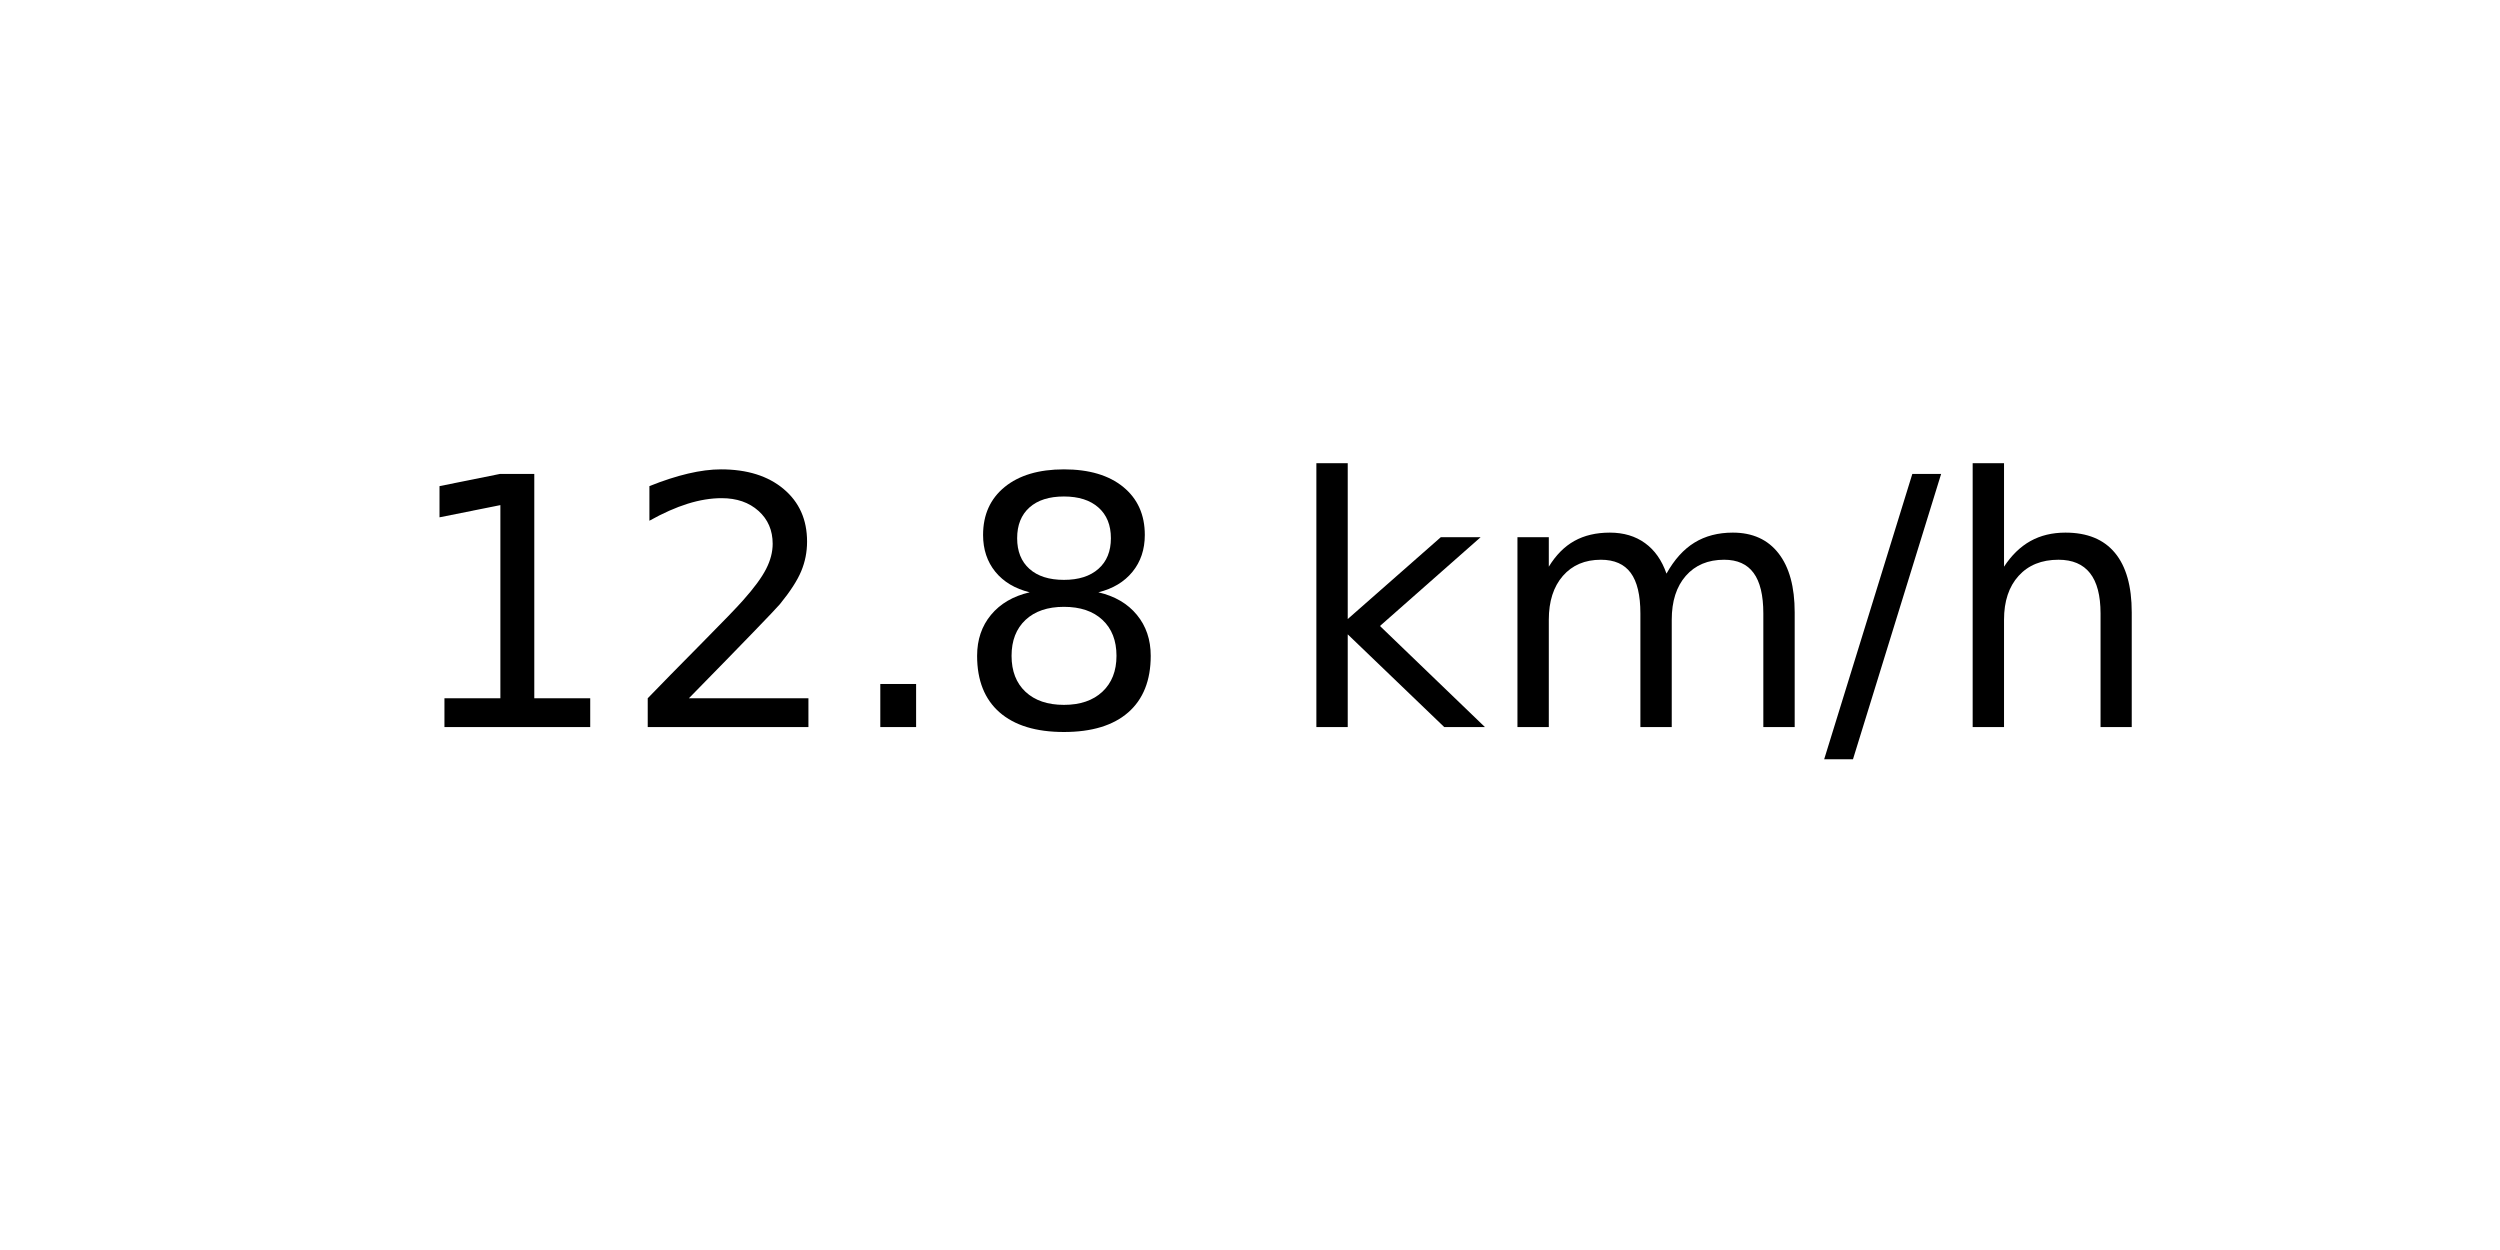
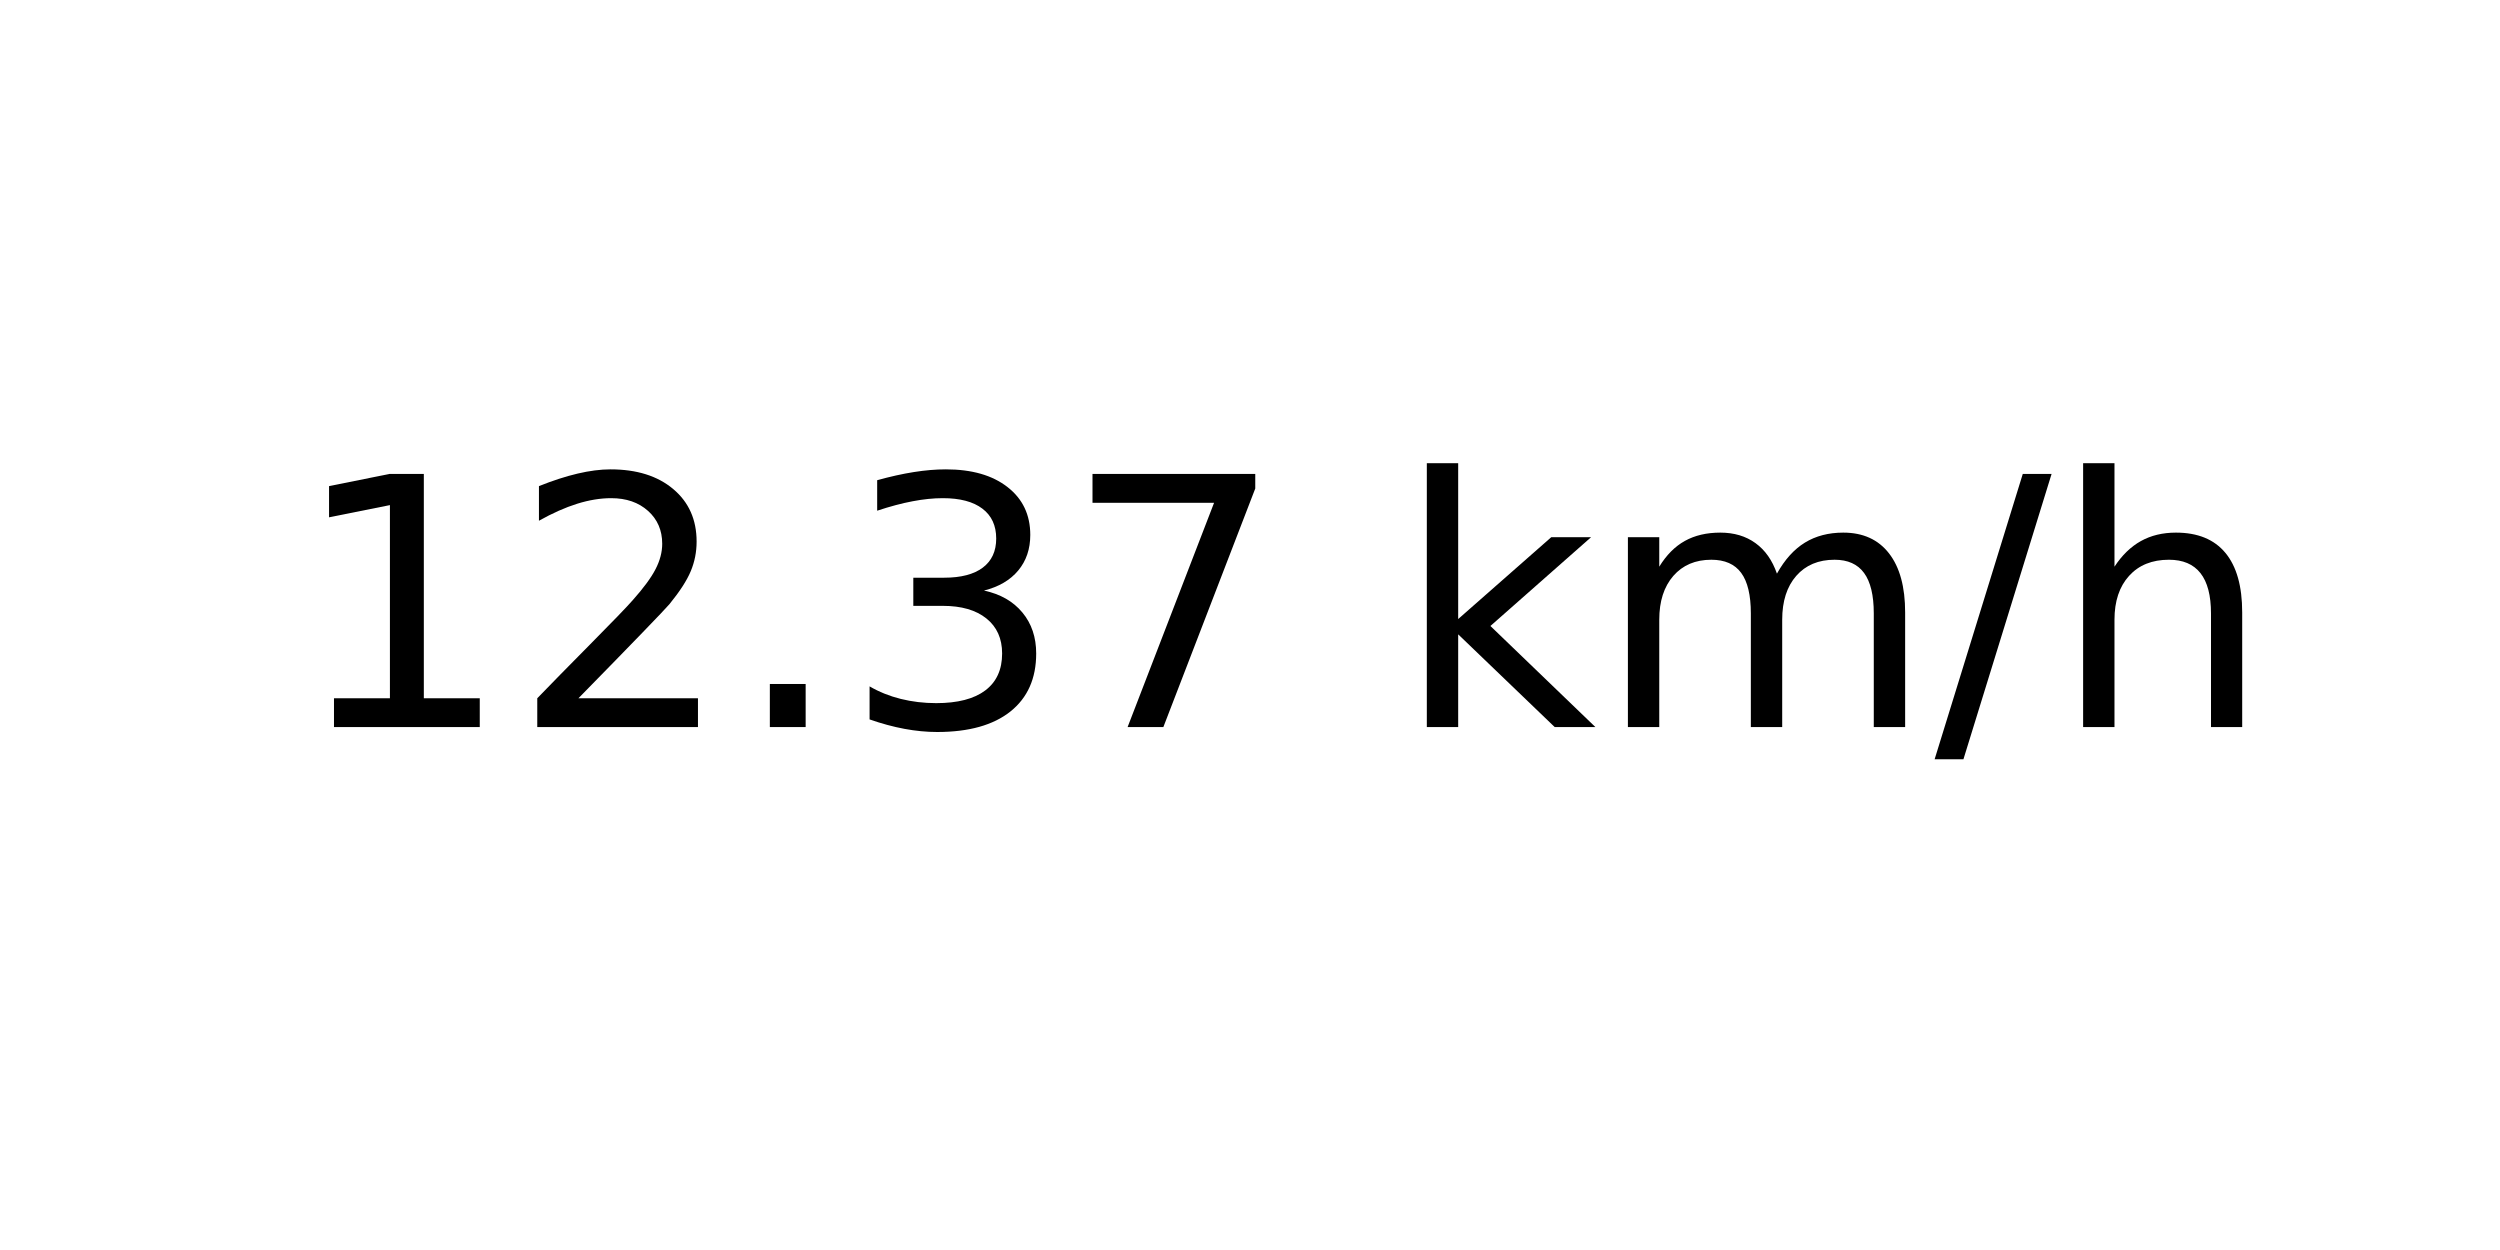
<svg xmlns="http://www.w3.org/2000/svg" xmlns:xlink="http://www.w3.org/1999/xlink" width="72pt" height="36pt" viewBox="0 0 72 36" version="1.1">
  <defs>
    <style type="text/css">*{stroke-linejoin: round; stroke-linecap: butt}</style>
  </defs>
  <g id="figure_1">
    <g id="axes_1">
      <g id="text_1">
-         <g transform="translate(11.55937 20.93937) scale(0.1 -0.1)">
+         <g transform="translate(8.378125 20.93937) scale(0.1 -0.1)">
          <defs>
            <path id="DejaVuSans-31" d="M 794 531  L 1825 531  L 1825 4091  L 703 3866  L 703 4441  L 1819 4666  L 2450 4666  L 2450 531  L 3481 531  L 3481 0  L 794 0  L 794 531  z " transform="scale(0.015625)" />
            <path id="DejaVuSans-32" d="M 1228 531  L 3431 531  L 3431 0  L 469 0  L 469 531  Q 828 903 1448 1529  Q 2069 2156 2228 2338  Q 2531 2678 2651 2914  Q 2772 3150 2772 3378  Q 2772 3750 2511 3984  Q 2250 4219 1831 4219  Q 1534 4219 1204 4116  Q 875 4013 500 3803  L 500 4441  Q 881 4594 1212 4672  Q 1544 4750 1819 4750  Q 2544 4750 2975 4387  Q 3406 4025 3406 3419  Q 3406 3131 3298 2873  Q 3191 2616 2906 2266  Q 2828 2175 2409 1742  Q 1991 1309 1228 531  z " transform="scale(0.015625)" />
            <path id="DejaVuSans-2e" d="M 684 794  L 1344 794  L 1344 0  L 684 0  L 684 794  z " transform="scale(0.015625)" />
-             <path id="DejaVuSans-38" d="M 2034 2216  Q 1584 2216 1326 1975  Q 1069 1734 1069 1313  Q 1069 891 1326 650  Q 1584 409 2034 409  Q 2484 409 2743 651  Q 3003 894 3003 1313  Q 3003 1734 2745 1975  Q 2488 2216 2034 2216  z M 1403 2484  Q 997 2584 770 2862  Q 544 3141 544 3541  Q 544 4100 942 4425  Q 1341 4750 2034 4750  Q 2731 4750 3128 4425  Q 3525 4100 3525 3541  Q 3525 3141 3298 2862  Q 3072 2584 2669 2484  Q 3125 2378 3379 2068  Q 3634 1759 3634 1313  Q 3634 634 3220 271  Q 2806 -91 2034 -91  Q 1263 -91 848 271  Q 434 634 434 1313  Q 434 1759 690 2068  Q 947 2378 1403 2484  z M 1172 3481  Q 1172 3119 1398 2916  Q 1625 2713 2034 2713  Q 2441 2713 2670 2916  Q 2900 3119 2900 3481  Q 2900 3844 2670 4047  Q 2441 4250 2034 4250  Q 1625 4250 1398 4047  Q 1172 3844 1172 3481  z " transform="scale(0.015625)" />
+             <path id="DejaVuSans-33" d="M 2597 2516  Q 3050 2419 3304 2112  Q 3559 1806 3559 1356  Q 3559 666 3084 287  Q 2609 -91 1734 -91  Q 1441 -91 1130 -33  Q 819 25 488 141  L 488 750  Q 750 597 1062 519  Q 1375 441 1716 441  Q 2309 441 2620 675  Q 2931 909 2931 1356  Q 2931 1769 2642 2001  Q 2353 2234 1838 2234  L 1294 2234  L 1294 2753  L 1863 2753  Q 2328 2753 2575 2939  Q 2822 3125 2822 3475  Q 2822 3834 2567 4026  Q 2313 4219 1838 4219  Q 1578 4219 1281 4162  Q 984 4106 628 3988  L 628 4550  Q 988 4650 1302 4700  Q 1616 4750 1894 4750  Q 2613 4750 3031 4423  Q 3450 4097 3450 3541  Q 3450 3153 3228 2886  Q 3006 2619 2597 2516  z " transform="scale(0.015625)" />
+             <path id="DejaVuSans-37" d="M 525 4666  L 3525 4666  L 3525 4397  L 1831 0  L 1172 0  L 2766 4134  L 525 4134  L 525 4666  z " transform="scale(0.015625)" />
            <path id="DejaVuSans-20" transform="scale(0.015625)" />
            <path id="DejaVuSans-6b" d="M 581 4863  L 1159 4863  L 1159 1991  L 2875 3500  L 3609 3500  L 1753 1863  L 3688 0  L 2938 0  L 1159 1709  L 1159 0  L 581 0  L 581 4863  z " transform="scale(0.015625)" />
            <path id="DejaVuSans-6d" d="M 3328 2828  Q 3544 3216 3844 3400  Q 4144 3584 4550 3584  Q 5097 3584 5394 3201  Q 5691 2819 5691 2113  L 5691 0  L 5113 0  L 5113 2094  Q 5113 2597 4934 2840  Q 4756 3084 4391 3084  Q 3944 3084 3684 2787  Q 3425 2491 3425 1978  L 3425 0  L 2847 0  L 2847 2094  Q 2847 2600 2669 2842  Q 2491 3084 2119 3084  Q 1678 3084 1418 2786  Q 1159 2488 1159 1978  L 1159 0  L 581 0  L 581 3500  L 1159 3500  L 1159 2956  Q 1356 3278 1631 3431  Q 1906 3584 2284 3584  Q 2666 3584 2933 3390  Q 3200 3197 3328 2828  z " transform="scale(0.015625)" />
            <path id="DejaVuSans-2f" d="M 1625 4666  L 2156 4666  L 531 -594  L 0 -594  L 1625 4666  z " transform="scale(0.015625)" />
            <path id="DejaVuSans-68" d="M 3513 2113  L 3513 0  L 2938 0  L 2938 2094  Q 2938 2591 2744 2837  Q 2550 3084 2163 3084  Q 1697 3084 1428 2787  Q 1159 2491 1159 1978  L 1159 0  L 581 0  L 581 4863  L 1159 4863  L 1159 2956  Q 1366 3272 1645 3428  Q 1925 3584 2291 3584  Q 2894 3584 3203 3211  Q 3513 2838 3513 2113  z " transform="scale(0.015625)" />
          </defs>
          <use xlink:href="#DejaVuSans-31" />
          <use xlink:href="#DejaVuSans-32" x="63.623" />
          <use xlink:href="#DejaVuSans-2e" x="127.246" />
-           <use xlink:href="#DejaVuSans-38" x="159.033" />
-           <use xlink:href="#DejaVuSans-20" x="222.656" />
-           <use xlink:href="#DejaVuSans-6b" x="254.443" />
-           <use xlink:href="#DejaVuSans-6d" x="312.354" />
-           <use xlink:href="#DejaVuSans-2f" x="409.766" />
-           <use xlink:href="#DejaVuSans-68" x="443.457" />
+           <use xlink:href="#DejaVuSans-33" x="159.033" />
+           <use xlink:href="#DejaVuSans-37" x="222.656" />
+           <use xlink:href="#DejaVuSans-20" x="286.279" />
+           <use xlink:href="#DejaVuSans-6b" x="318.066" />
+           <use xlink:href="#DejaVuSans-6d" x="375.977" />
+           <use xlink:href="#DejaVuSans-2f" x="473.389" />
+           <use xlink:href="#DejaVuSans-68" x="507.08" />
        </g>
      </g>
    </g>
  </g>
</svg>
